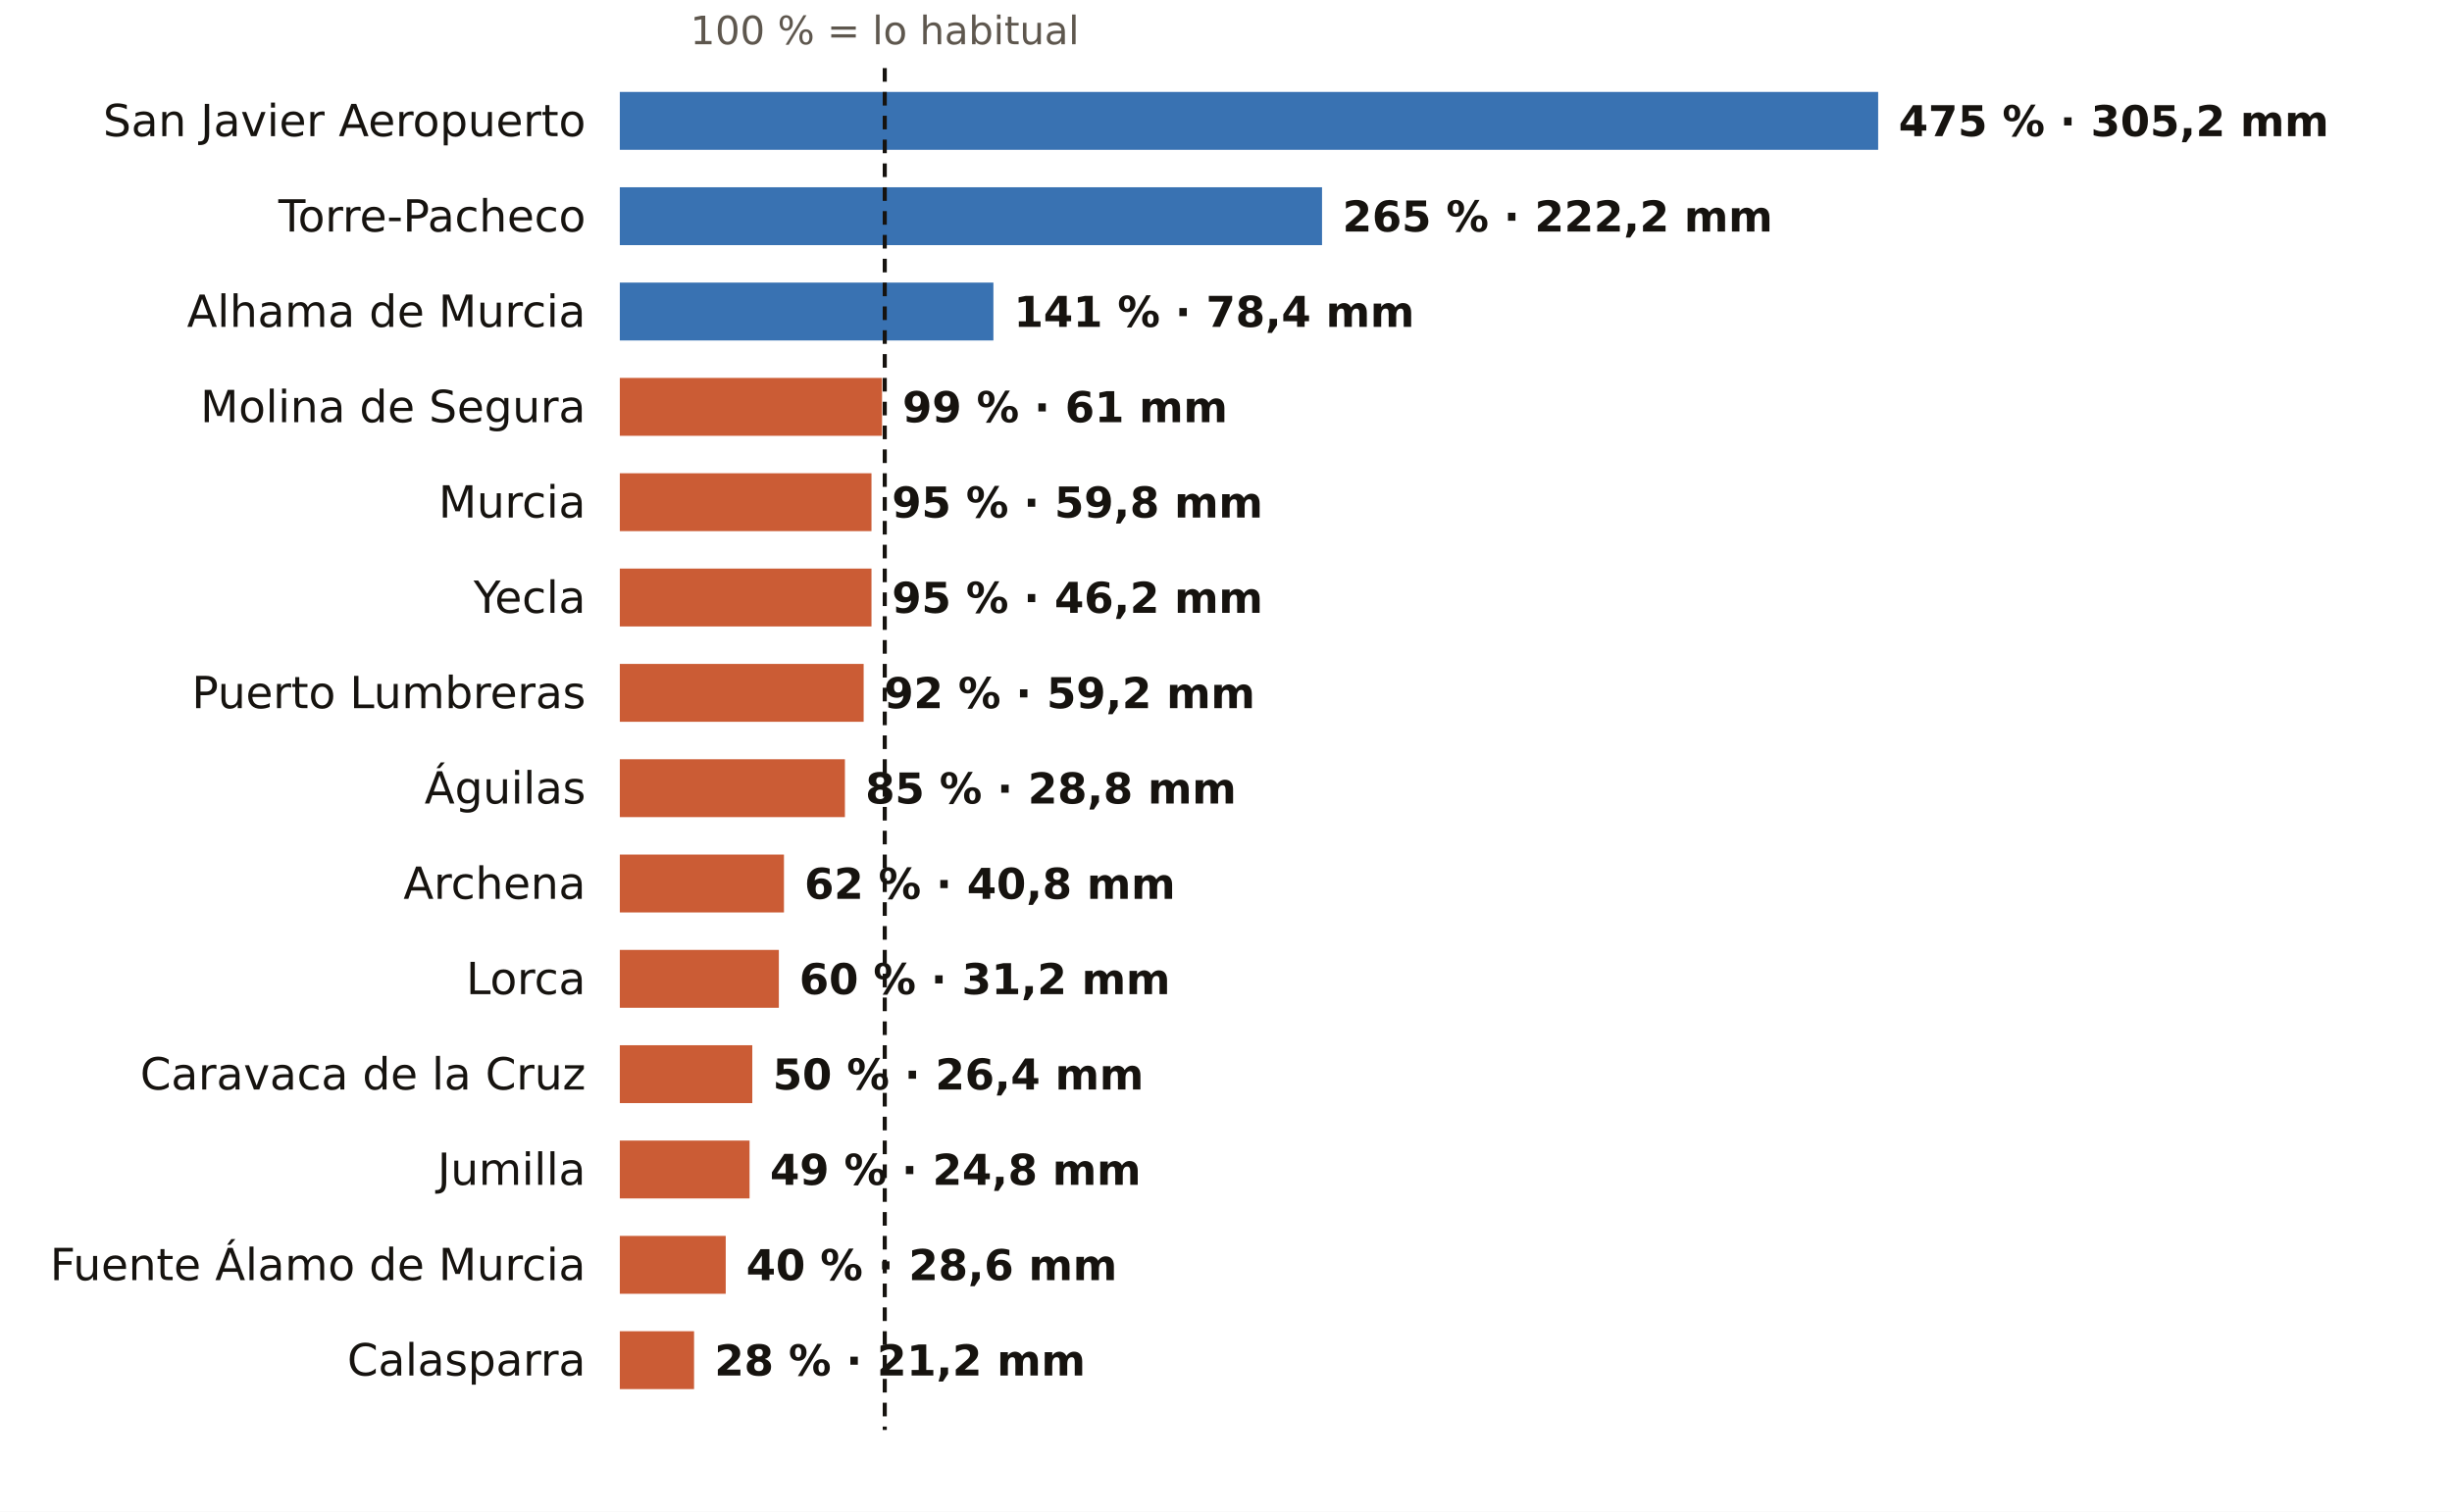
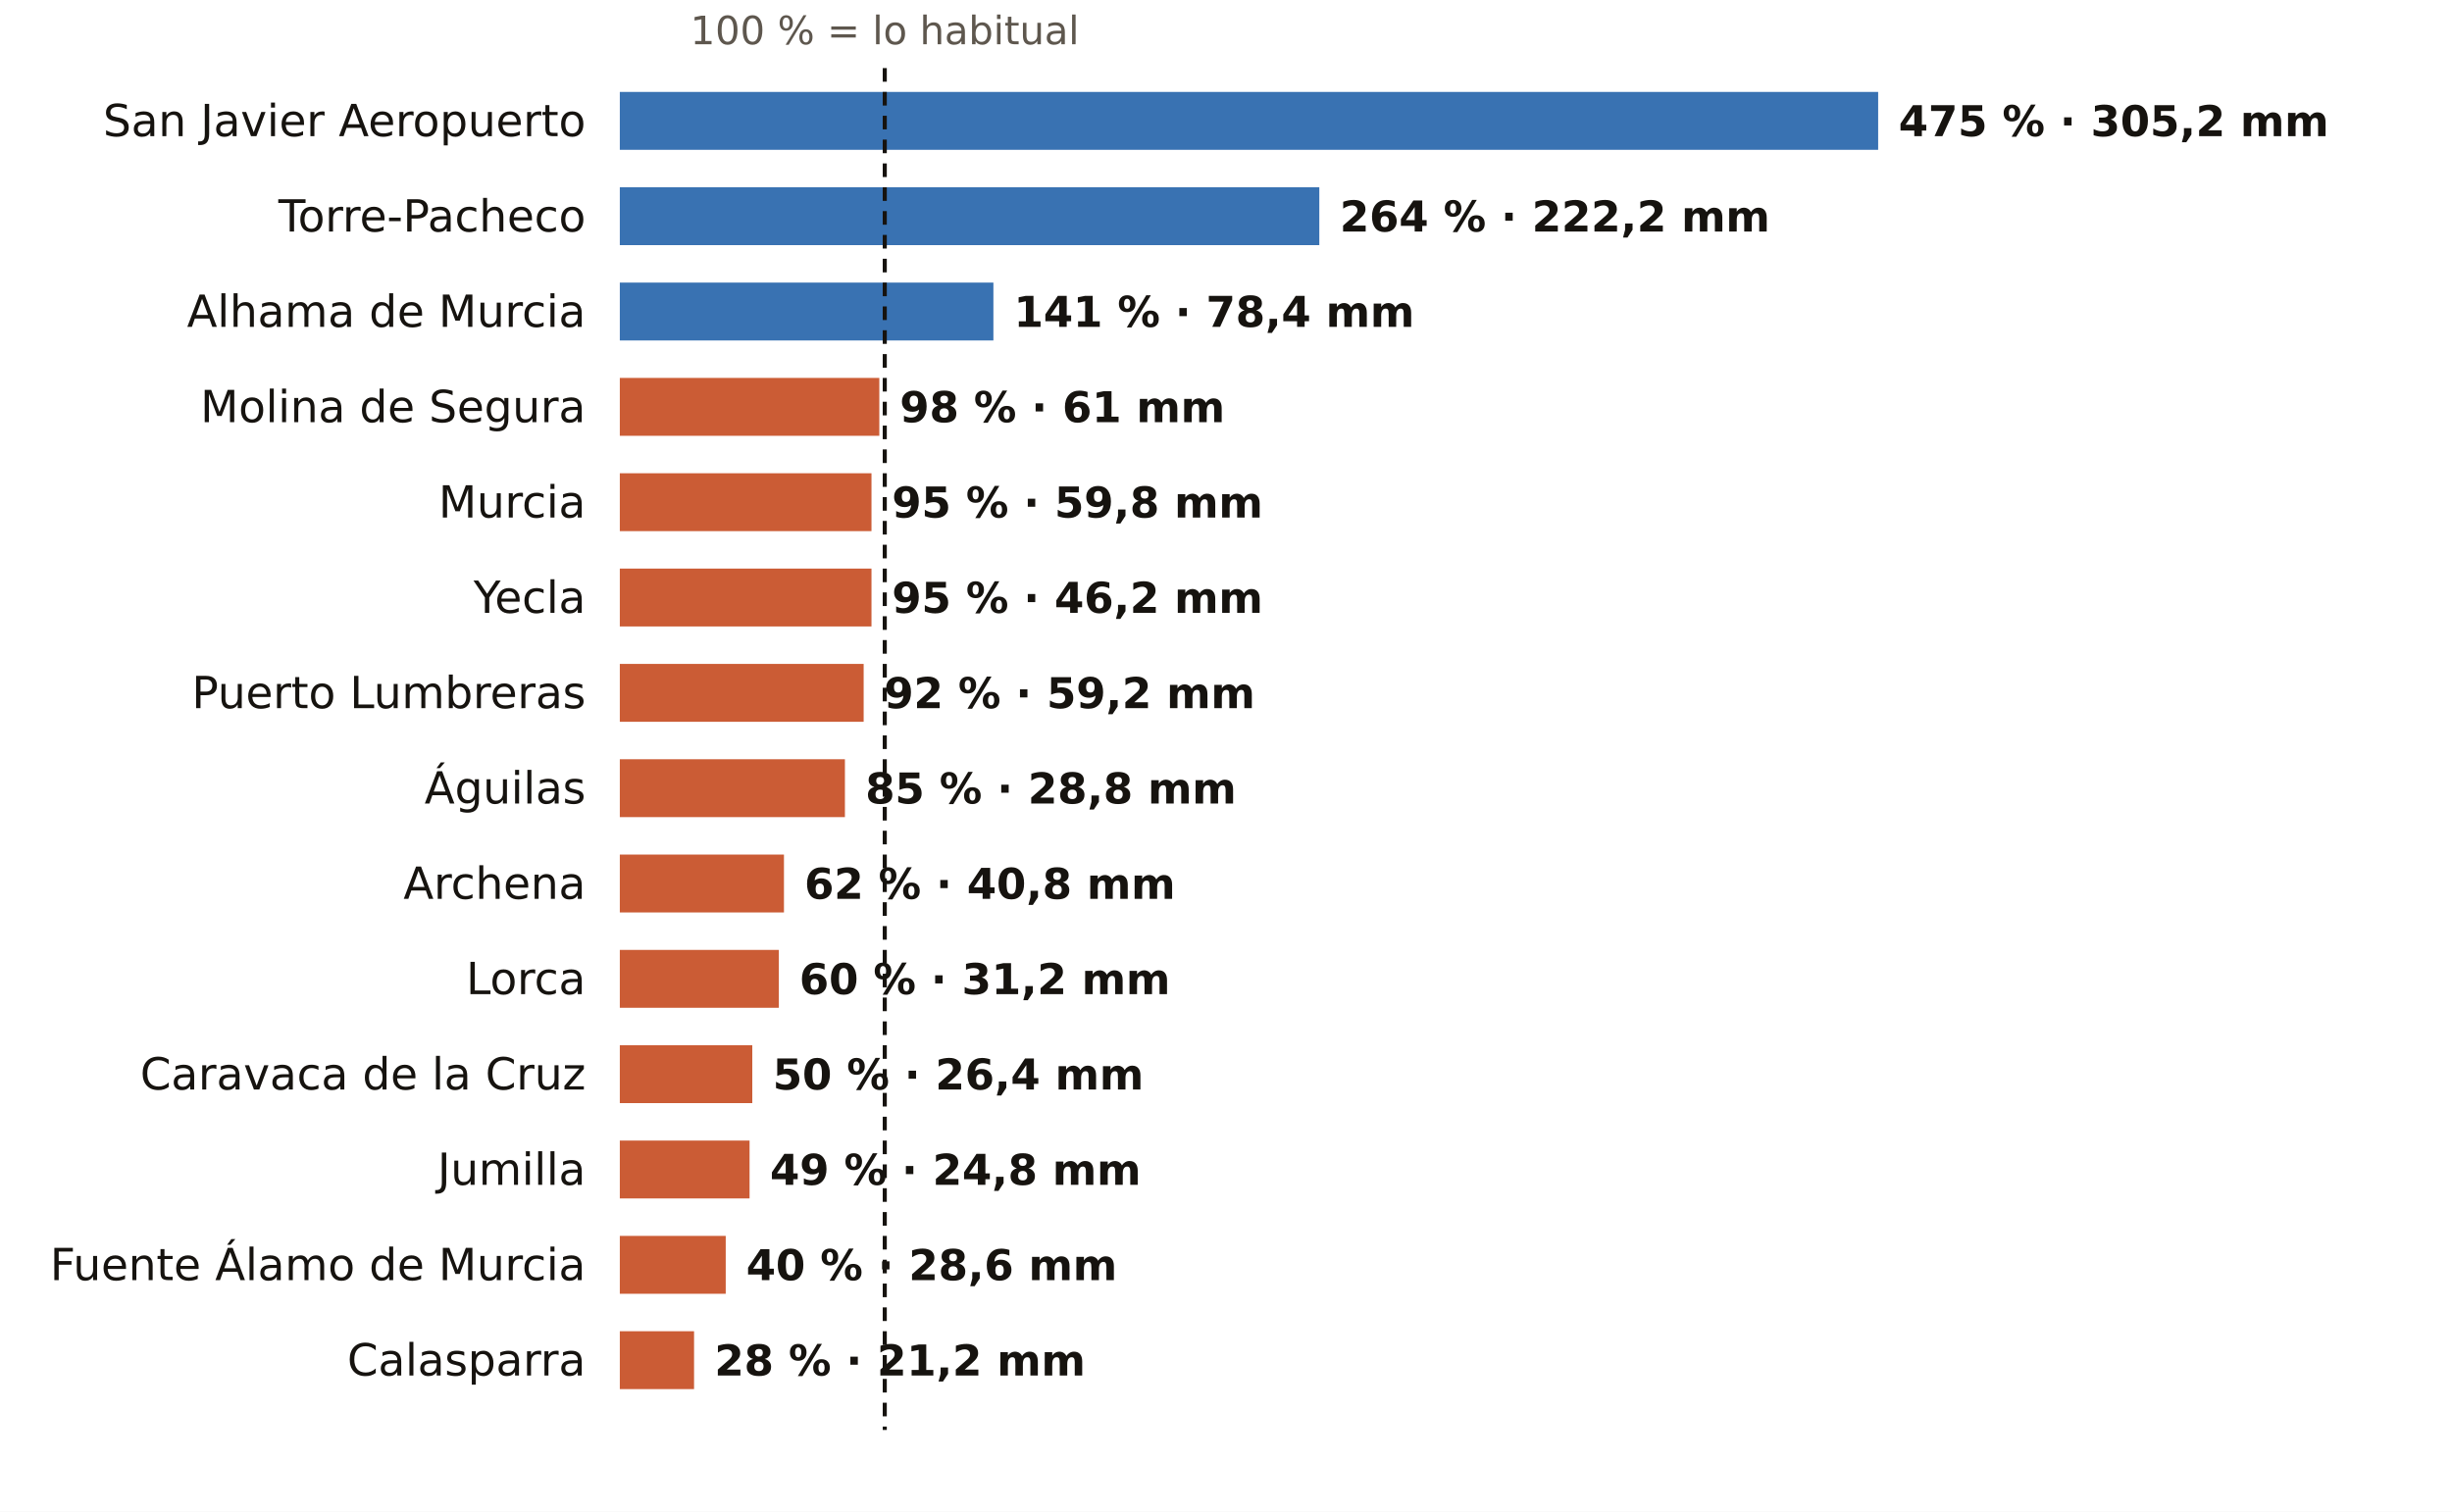
<svg xmlns="http://www.w3.org/2000/svg" viewBox="0 0 720 444" width="720" height="444" role="img" aria-label="El otoño en los pluviómetros de AEMET de Murcia: % de lo habitual">
  <rect width="720" height="444" fill="#FFFFFF" />
  <text x="259.8" y="13.0" font-size="11.5" fill="#5E574E" text-anchor="middle" font-weight="400" font-family="Public Sans, DejaVu Sans, Arial, sans-serif">100 % = lo habitual</text>
  <text x="172.0" y="40.0" font-size="13" fill="#16130F" text-anchor="end" font-weight="500" font-family="Public Sans, DejaVu Sans, Arial, sans-serif">San Javier Aeropuerto</text>
  <rect x="182" y="27" width="369.5" height="17" fill="#1F5FA8" opacity="0.88" />
  <text x="557.5" y="40.0" font-size="12.5" fill="#16130F" text-anchor="start" font-weight="600" font-family="Public Sans, DejaVu Sans, Arial, sans-serif">475 % · 305,2 mm</text>
  <text x="172.0" y="68.0" font-size="13" fill="#16130F" text-anchor="end" font-weight="500" font-family="Public Sans, DejaVu Sans, Arial, sans-serif">Torre-Pacheco</text>
-   <rect x="182" y="55" width="206.2" height="17" fill="#1F5FA8" opacity="0.88" />
-   <text x="394.2" y="68.0" font-size="12.5" fill="#16130F" text-anchor="start" font-weight="600" font-family="Public Sans, DejaVu Sans, Arial, sans-serif">265 % · 222,2 mm</text>
+   <rect x="182" y="55" width="205.4" height="17" fill="#1F5FA8" opacity="0.88" />
+   <text x="393.4" y="68.0" font-size="12.5" fill="#16130F" text-anchor="start" font-weight="600" font-family="Public Sans, DejaVu Sans, Arial, sans-serif">264 % · 222,2 mm</text>
  <text x="172.0" y="96.0" font-size="13" fill="#16130F" text-anchor="end" font-weight="500" font-family="Public Sans, DejaVu Sans, Arial, sans-serif">Alhama de Murcia</text>
  <rect x="182" y="83" width="109.7" height="17" fill="#1F5FA8" opacity="0.88" />
  <text x="297.7" y="96.0" font-size="12.5" fill="#16130F" text-anchor="start" font-weight="600" font-family="Public Sans, DejaVu Sans, Arial, sans-serif">141 % · 78,4 mm</text>
  <text x="172.0" y="124.0" font-size="13" fill="#16130F" text-anchor="end" font-weight="500" font-family="Public Sans, DejaVu Sans, Arial, sans-serif">Molina de Segura</text>
-   <rect x="182" y="111" width="77.0" height="17" fill="#C4461A" opacity="0.88" />
-   <text x="265.0" y="124.0" font-size="12.5" fill="#16130F" text-anchor="start" font-weight="600" font-family="Public Sans, DejaVu Sans, Arial, sans-serif">99 % · 61 mm</text>
+   <rect x="182" y="111" width="76.2" height="17" fill="#C4461A" opacity="0.88" />
+   <text x="264.2" y="124.0" font-size="12.5" fill="#16130F" text-anchor="start" font-weight="600" font-family="Public Sans, DejaVu Sans, Arial, sans-serif">98 % · 61 mm</text>
  <text x="172.0" y="152.0" font-size="13" fill="#16130F" text-anchor="end" font-weight="500" font-family="Public Sans, DejaVu Sans, Arial, sans-serif">Murcia</text>
  <rect x="182" y="139" width="73.9" height="17" fill="#C4461A" opacity="0.88" />
  <text x="261.9" y="152.0" font-size="12.5" fill="#16130F" text-anchor="start" font-weight="600" font-family="Public Sans, DejaVu Sans, Arial, sans-serif">95 % · 59,8 mm</text>
  <text x="172.0" y="180.0" font-size="13" fill="#16130F" text-anchor="end" font-weight="500" font-family="Public Sans, DejaVu Sans, Arial, sans-serif">Yecla</text>
  <rect x="182" y="167" width="73.9" height="17" fill="#C4461A" opacity="0.88" />
  <text x="261.9" y="180.0" font-size="12.5" fill="#16130F" text-anchor="start" font-weight="600" font-family="Public Sans, DejaVu Sans, Arial, sans-serif">95 % · 46,2 mm</text>
  <text x="172.0" y="208.0" font-size="13" fill="#16130F" text-anchor="end" font-weight="500" font-family="Public Sans, DejaVu Sans, Arial, sans-serif">Puerto Lumbreras</text>
  <rect x="182" y="195" width="71.6" height="17" fill="#C4461A" opacity="0.88" />
  <text x="259.6" y="208.0" font-size="12.5" fill="#16130F" text-anchor="start" font-weight="600" font-family="Public Sans, DejaVu Sans, Arial, sans-serif">92 % · 59,2 mm</text>
  <text x="172.0" y="236.0" font-size="13" fill="#16130F" text-anchor="end" font-weight="500" font-family="Public Sans, DejaVu Sans, Arial, sans-serif">Águilas</text>
  <rect x="182" y="223" width="66.1" height="17" fill="#C4461A" opacity="0.88" />
  <text x="254.1" y="236.0" font-size="12.5" fill="#16130F" text-anchor="start" font-weight="600" font-family="Public Sans, DejaVu Sans, Arial, sans-serif">85 % · 28,8 mm</text>
  <text x="172.0" y="264.0" font-size="13" fill="#16130F" text-anchor="end" font-weight="500" font-family="Public Sans, DejaVu Sans, Arial, sans-serif">Archena</text>
  <rect x="182" y="251" width="48.2" height="17" fill="#C4461A" opacity="0.88" />
  <text x="236.2" y="264.0" font-size="12.5" fill="#16130F" text-anchor="start" font-weight="600" font-family="Public Sans, DejaVu Sans, Arial, sans-serif">62 % · 40,8 mm</text>
  <text x="172.0" y="292.0" font-size="13" fill="#16130F" text-anchor="end" font-weight="500" font-family="Public Sans, DejaVu Sans, Arial, sans-serif">Lorca</text>
  <rect x="182" y="279" width="46.7" height="17" fill="#C4461A" opacity="0.88" />
  <text x="234.7" y="292.0" font-size="12.5" fill="#16130F" text-anchor="start" font-weight="600" font-family="Public Sans, DejaVu Sans, Arial, sans-serif">60 % · 31,2 mm</text>
  <text x="172.0" y="320.0" font-size="13" fill="#16130F" text-anchor="end" font-weight="500" font-family="Public Sans, DejaVu Sans, Arial, sans-serif">Caravaca de la Cruz</text>
  <rect x="182" y="307" width="38.9" height="17" fill="#C4461A" opacity="0.88" />
  <text x="226.9" y="320.0" font-size="12.5" fill="#16130F" text-anchor="start" font-weight="600" font-family="Public Sans, DejaVu Sans, Arial, sans-serif">50 % · 26,4 mm</text>
  <text x="172.0" y="348.0" font-size="13" fill="#16130F" text-anchor="end" font-weight="500" font-family="Public Sans, DejaVu Sans, Arial, sans-serif">Jumilla</text>
  <rect x="182" y="335" width="38.1" height="17" fill="#C4461A" opacity="0.88" />
  <text x="226.1" y="348.0" font-size="12.5" fill="#16130F" text-anchor="start" font-weight="600" font-family="Public Sans, DejaVu Sans, Arial, sans-serif">49 % · 24,8 mm</text>
  <text x="172.0" y="376.0" font-size="13" fill="#16130F" text-anchor="end" font-weight="500" font-family="Public Sans, DejaVu Sans, Arial, sans-serif">Fuente Álamo de Murcia</text>
  <rect x="182" y="363" width="31.1" height="17" fill="#C4461A" opacity="0.88" />
  <text x="219.1" y="376.0" font-size="12.5" fill="#16130F" text-anchor="start" font-weight="600" font-family="Public Sans, DejaVu Sans, Arial, sans-serif">40 % · 28,6 mm</text>
  <text x="172.0" y="404.0" font-size="13" fill="#16130F" text-anchor="end" font-weight="500" font-family="Public Sans, DejaVu Sans, Arial, sans-serif">Calasparra</text>
  <rect x="182" y="391" width="21.8" height="17" fill="#C4461A" opacity="0.88" />
  <text x="209.8" y="404.0" font-size="12.5" fill="#16130F" text-anchor="start" font-weight="600" font-family="Public Sans, DejaVu Sans, Arial, sans-serif">28 % · 21,2 mm</text>
  <line x1="259.8" x2="259.8" y1="20" y2="420" stroke="#16130F" stroke-width="1.2" stroke-dasharray="4 3" />
</svg>
